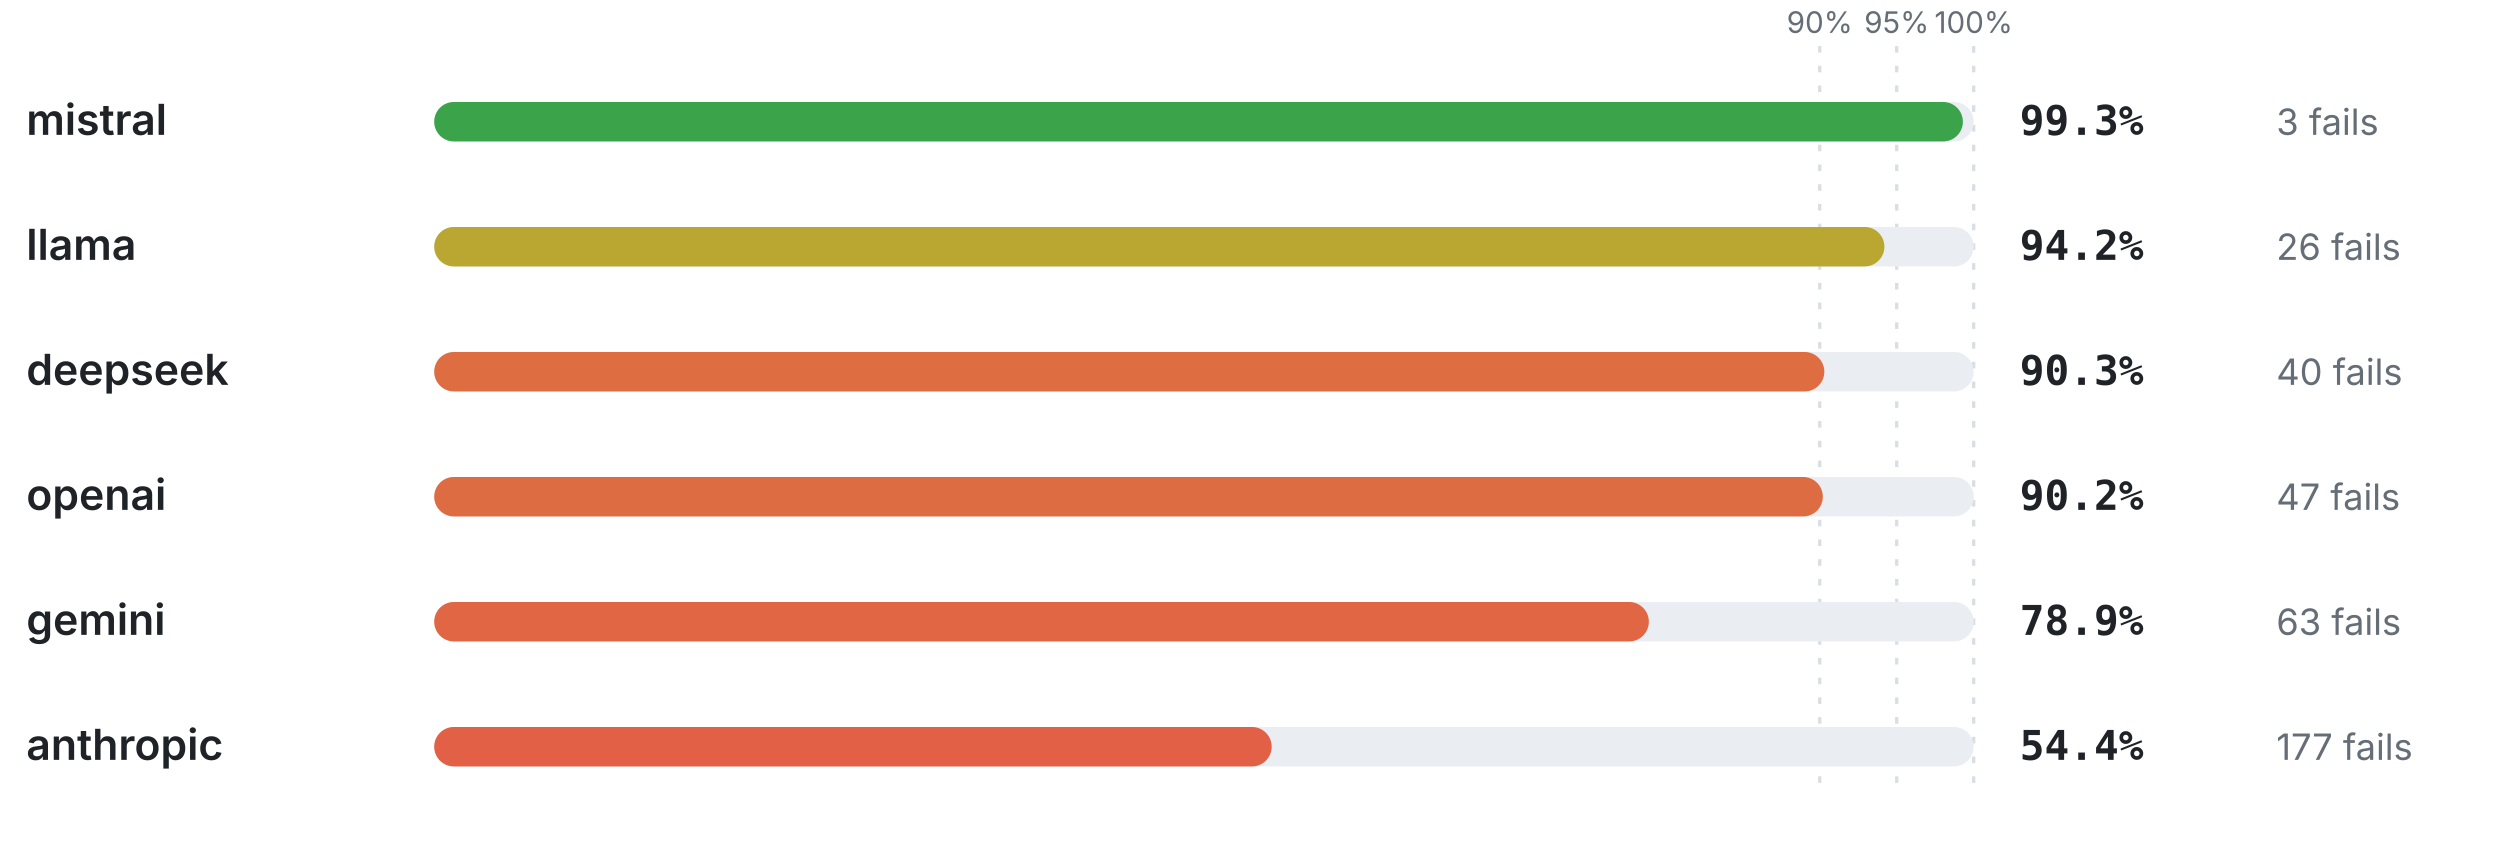
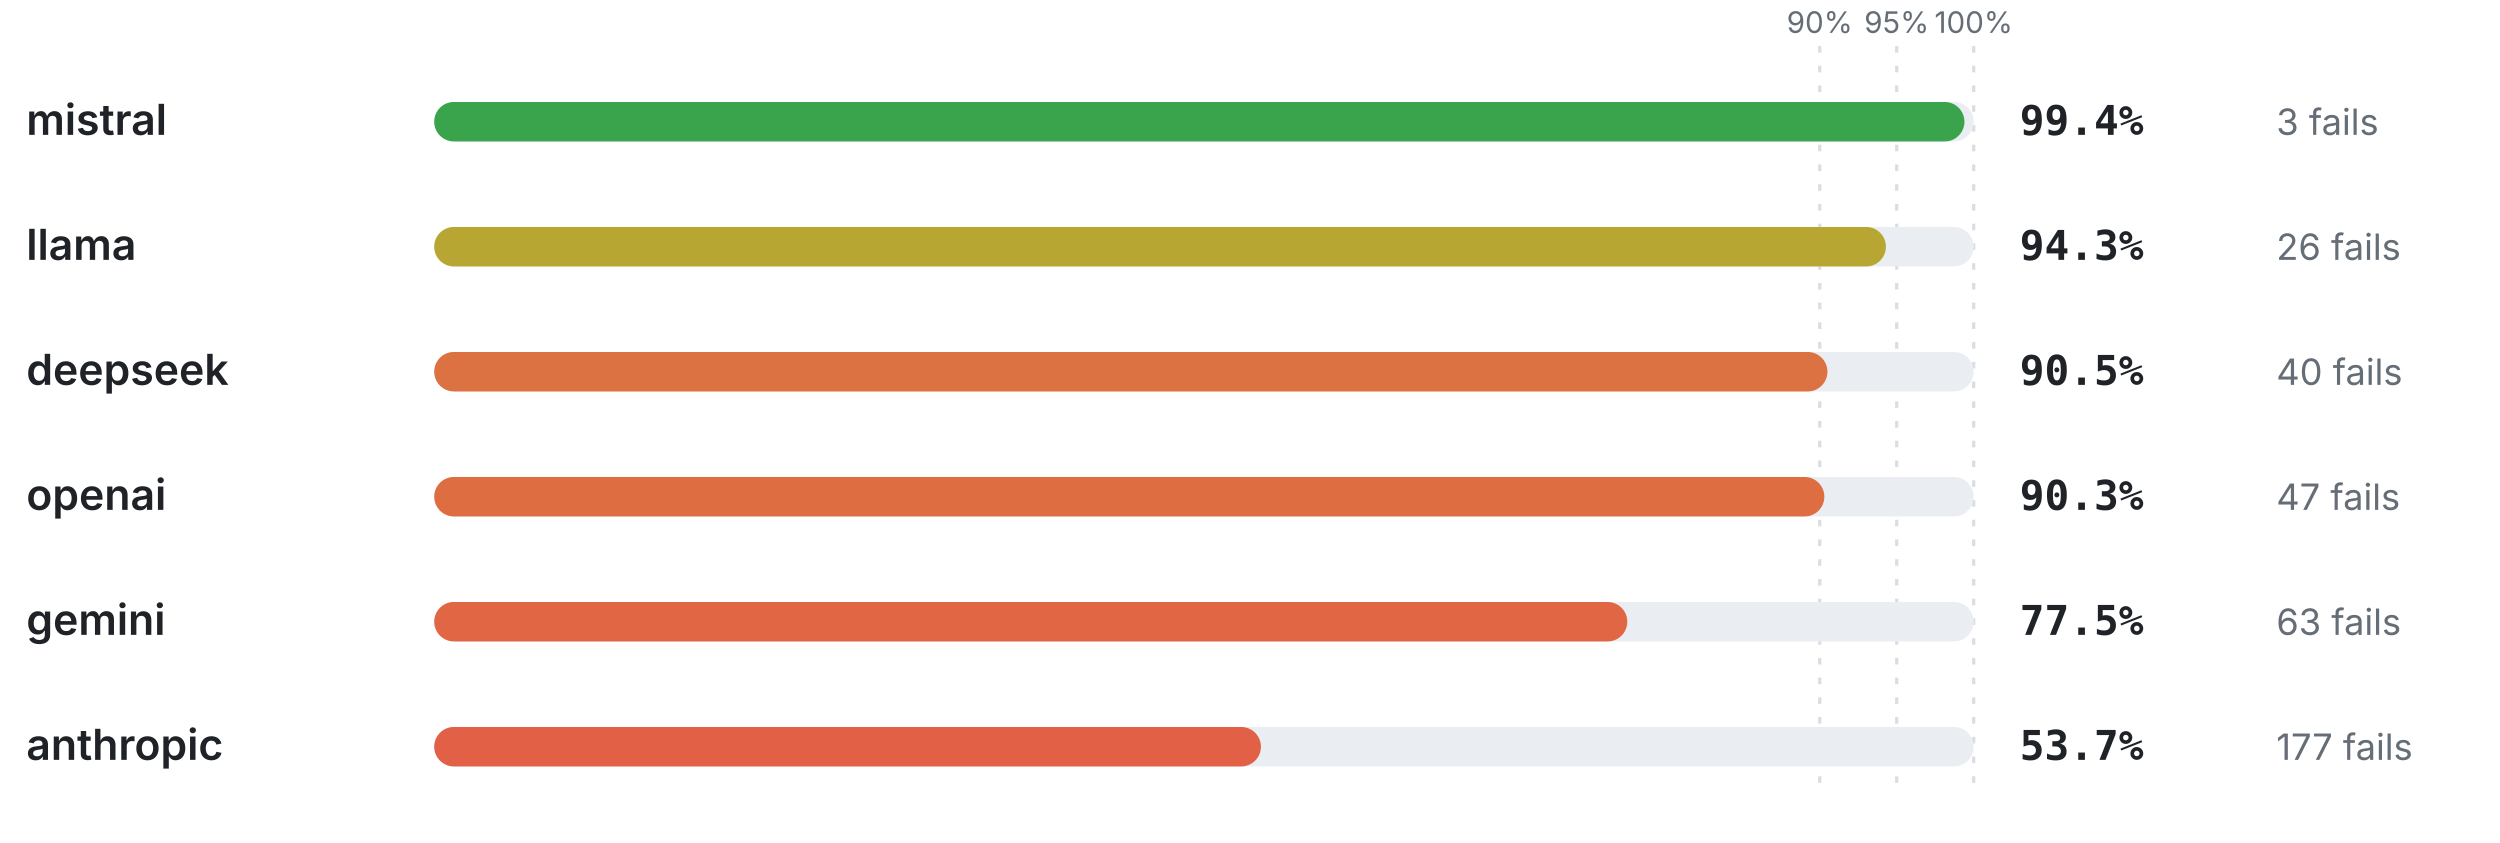
<svg xmlns="http://www.w3.org/2000/svg" viewBox="0 0 760 256" width="760" height="256" role="img" aria-label="Pass rate by provider" font-family="-apple-system,BlinkMacSystemFont,'Segoe UI',system-ui,sans-serif">
  <line x1="553.2" y1="14" x2="553.2" y2="240" stroke="#d8dee4" stroke-width="1" stroke-dasharray="2 4" />
  <text x="553.2" y="10" font-size="9" font-weight="400" text-anchor="middle" fill="#656d76">90%</text>
  <line x1="576.6" y1="14" x2="576.6" y2="240" stroke="#d8dee4" stroke-width="1" stroke-dasharray="2 4" />
  <text x="576.6" y="10" font-size="9" font-weight="400" text-anchor="middle" fill="#656d76">95%</text>
  <line x1="600" y1="14" x2="600" y2="240" stroke="#d8dee4" stroke-width="1" stroke-dasharray="2 4" />
  <text x="600" y="10" font-size="9" font-weight="400" text-anchor="middle" fill="#656d76">100%</text>
  <text x="8" y="41" font-size="13" font-weight="600" text-anchor="start" fill="#1f2328">mistral</text>
  <rect x="132" y="31" width="468" height="12" rx="6" fill="#eaeef2" />
-   <rect x="132" y="31" width="464.72" height="12" rx="6" fill="#3ba44b" />
-   <text x="614" y="41" font-size="12.5" font-weight="700" text-anchor="start" fill="#1f2328" font-family="ui-monospace,SFMono-Regular,Menlo,monospace">99.3%</text>
+   <rect x="132" y="31" width="465.19" height="12" rx="6" fill="#39a44c" />
+   <text x="614" y="41" font-size="12.5" font-weight="700" text-anchor="start" fill="#1f2328" font-family="ui-monospace,SFMono-Regular,Menlo,monospace">99.4%</text>
  <text x="692" y="41" font-size="11" font-weight="400" text-anchor="start" fill="#656d76">3 fails</text>
  <text x="8" y="79" font-size="13" font-weight="600" text-anchor="start" fill="#1f2328">llama</text>
  <rect x="132" y="69" width="468" height="12" rx="6" fill="#eaeef2" />
-   <rect x="132" y="69" width="440.86" height="12" rx="6" fill="#baa731" />
-   <text x="614" y="79" font-size="12.5" font-weight="700" text-anchor="start" fill="#1f2328" font-family="ui-monospace,SFMono-Regular,Menlo,monospace">94.2%</text>
+   <rect x="132" y="69" width="441.32" height="12" rx="6" fill="#b7a732" />
+   <text x="614" y="79" font-size="12.5" font-weight="700" text-anchor="start" fill="#1f2328" font-family="ui-monospace,SFMono-Regular,Menlo,monospace">94.3%</text>
  <text x="692" y="79" font-size="11" font-weight="400" text-anchor="start" fill="#656d76">26 fails</text>
  <text x="8" y="117" font-size="13" font-weight="600" text-anchor="start" fill="#1f2328">deepseek</text>
  <rect x="132" y="107" width="468" height="12" rx="6" fill="#eaeef2" />
-   <rect x="132" y="107" width="422.6" height="12" rx="6" fill="#de6e42" />
-   <text x="614" y="117" font-size="12.5" font-weight="700" text-anchor="start" fill="#1f2328" font-family="ui-monospace,SFMono-Regular,Menlo,monospace">90.3%</text>
+   <rect x="132" y="107" width="423.54" height="12" rx="6" fill="#dc7141" />
+   <text x="614" y="117" font-size="12.5" font-weight="700" text-anchor="start" fill="#1f2328" font-family="ui-monospace,SFMono-Regular,Menlo,monospace">90.5%</text>
  <text x="692" y="117" font-size="11" font-weight="400" text-anchor="start" fill="#656d76">40 fails</text>
  <text x="8" y="155" font-size="13" font-weight="600" text-anchor="start" fill="#1f2328">openai</text>
  <rect x="132" y="145" width="468" height="12" rx="6" fill="#eaeef2" />
-   <rect x="132" y="145" width="422.14" height="12" rx="6" fill="#de6c42" />
-   <text x="614" y="155" font-size="12.5" font-weight="700" text-anchor="start" fill="#1f2328" font-family="ui-monospace,SFMono-Regular,Menlo,monospace">90.2%</text>
+   <rect x="132" y="145" width="422.6" height="12" rx="6" fill="#de6e42" />
+   <text x="614" y="155" font-size="12.5" font-weight="700" text-anchor="start" fill="#1f2328" font-family="ui-monospace,SFMono-Regular,Menlo,monospace">90.3%</text>
  <text x="692" y="155" font-size="11" font-weight="400" text-anchor="start" fill="#656d76">47 fails</text>
  <text x="8" y="193" font-size="13" font-weight="600" text-anchor="start" fill="#1f2328">gemini</text>
  <rect x="132" y="183" width="468" height="12" rx="6" fill="#eaeef2" />
-   <rect x="132" y="183" width="369.25" height="12" rx="6" fill="#e16644" />
-   <text x="614" y="193" font-size="12.5" font-weight="700" text-anchor="start" fill="#1f2328" font-family="ui-monospace,SFMono-Regular,Menlo,monospace">78.9%</text>
+   <rect x="132" y="183" width="362.7" height="12" rx="6" fill="#e16644" />
+   <text x="614" y="193" font-size="12.5" font-weight="700" text-anchor="start" fill="#1f2328" font-family="ui-monospace,SFMono-Regular,Menlo,monospace">77.5%</text>
  <text x="692" y="193" font-size="11" font-weight="400" text-anchor="start" fill="#656d76">63 fails</text>
  <text x="8" y="231" font-size="13" font-weight="600" text-anchor="start" fill="#1f2328">anthropic</text>
  <rect x="132" y="221" width="468" height="12" rx="6" fill="#eaeef2" />
-   <rect x="132" y="221" width="254.59" height="12" rx="6" fill="#e26046" />
-   <text x="614" y="231" font-size="12.5" font-weight="700" text-anchor="start" fill="#1f2328" font-family="ui-monospace,SFMono-Regular,Menlo,monospace">54.4%</text>
+   <rect x="132" y="221" width="251.32" height="12" rx="6" fill="#e26046" />
+   <text x="614" y="231" font-size="12.5" font-weight="700" text-anchor="start" fill="#1f2328" font-family="ui-monospace,SFMono-Regular,Menlo,monospace">53.7%</text>
  <text x="692" y="231" font-size="11" font-weight="400" text-anchor="start" fill="#656d76">177 fails</text>
</svg>
